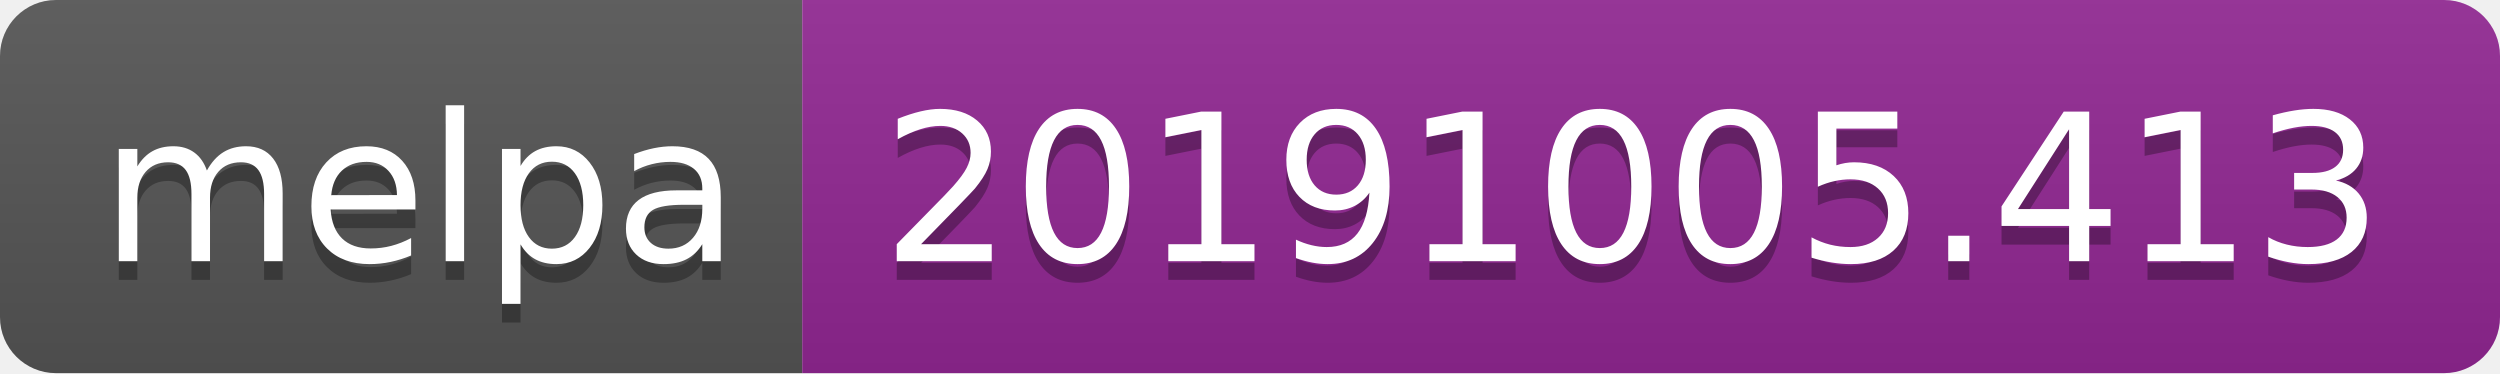
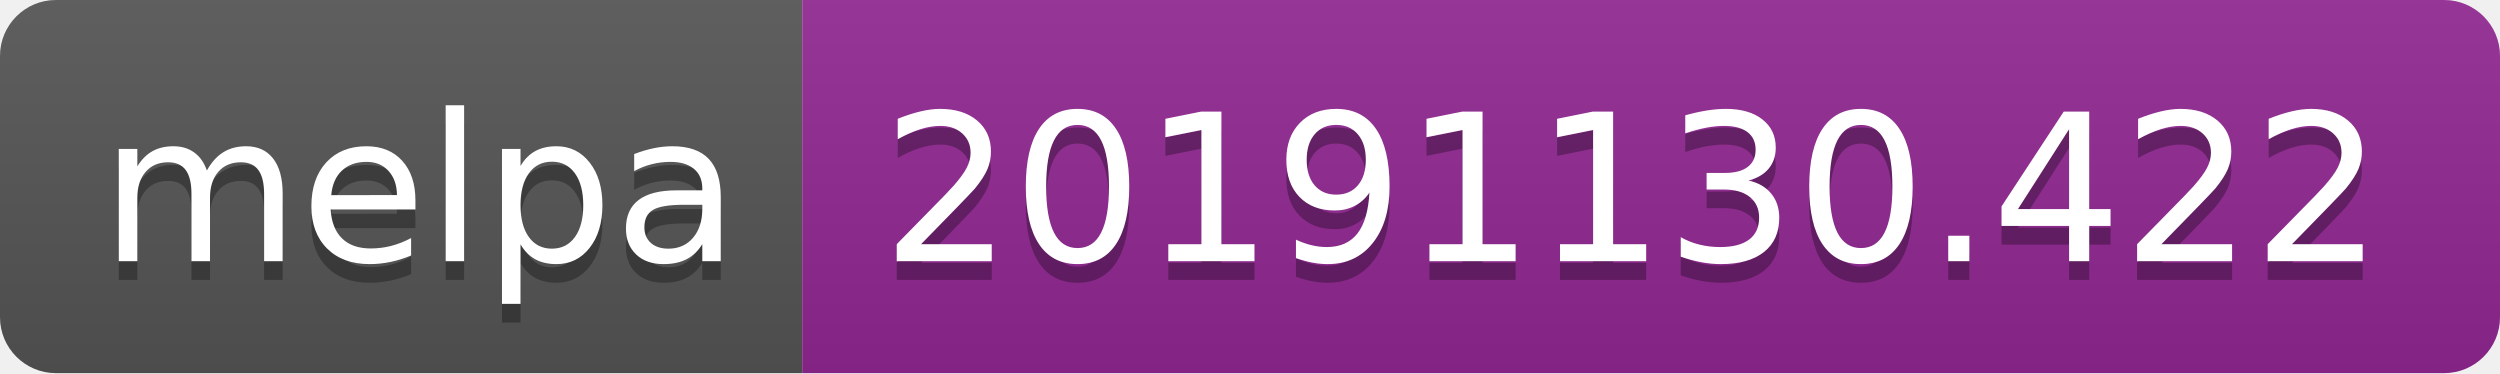
<svg xmlns="http://www.w3.org/2000/svg" width="134" height="20">
  <linearGradient id="b" x2="0" y2="100%">
    <stop offset="0" stop-color="#bbb" stop-opacity=".1" />
    <stop offset="1" stop-opacity=".1" />
  </linearGradient>
  <clipPath id="a">
    <rect width="134" height="20" rx="3" fill="#fff" />
  </clipPath>
  <g clip-path="url(#a)">
    <path fill="#555" d="M0 0h43v20H0z" />
    <path fill="#922793" d="M43 0h91v20H43z" />
    <path fill="url(#b)" d="M0 0h134v20H0z" />
  </g>
  <g fill="#fff" text-anchor="middle" font-family="DejaVu Sans,Verdana,Geneva,sans-serif" font-size="110">
    <text x="225" y="150" fill="#010101" fill-opacity=".3" transform="scale(.1)" textLength="330">melpa</text>
    <text x="225" y="140" transform="scale(.1)" textLength="330">melpa</text>
-     <text x="875" y="150" fill="#010101" fill-opacity=".3" transform="scale(.1)" textLength="810">20191005.413</text>
-     <text x="875" y="140" transform="scale(.1)" textLength="810">20191005.413</text>
+     <text x="875" y="150" fill="#010101" fill-opacity=".3" transform="scale(.1)" textLength="810">20191130.422</text>
+     <text x="875" y="140" transform="scale(.1)" textLength="810">20191130.422</text>
  </g>
</svg>
